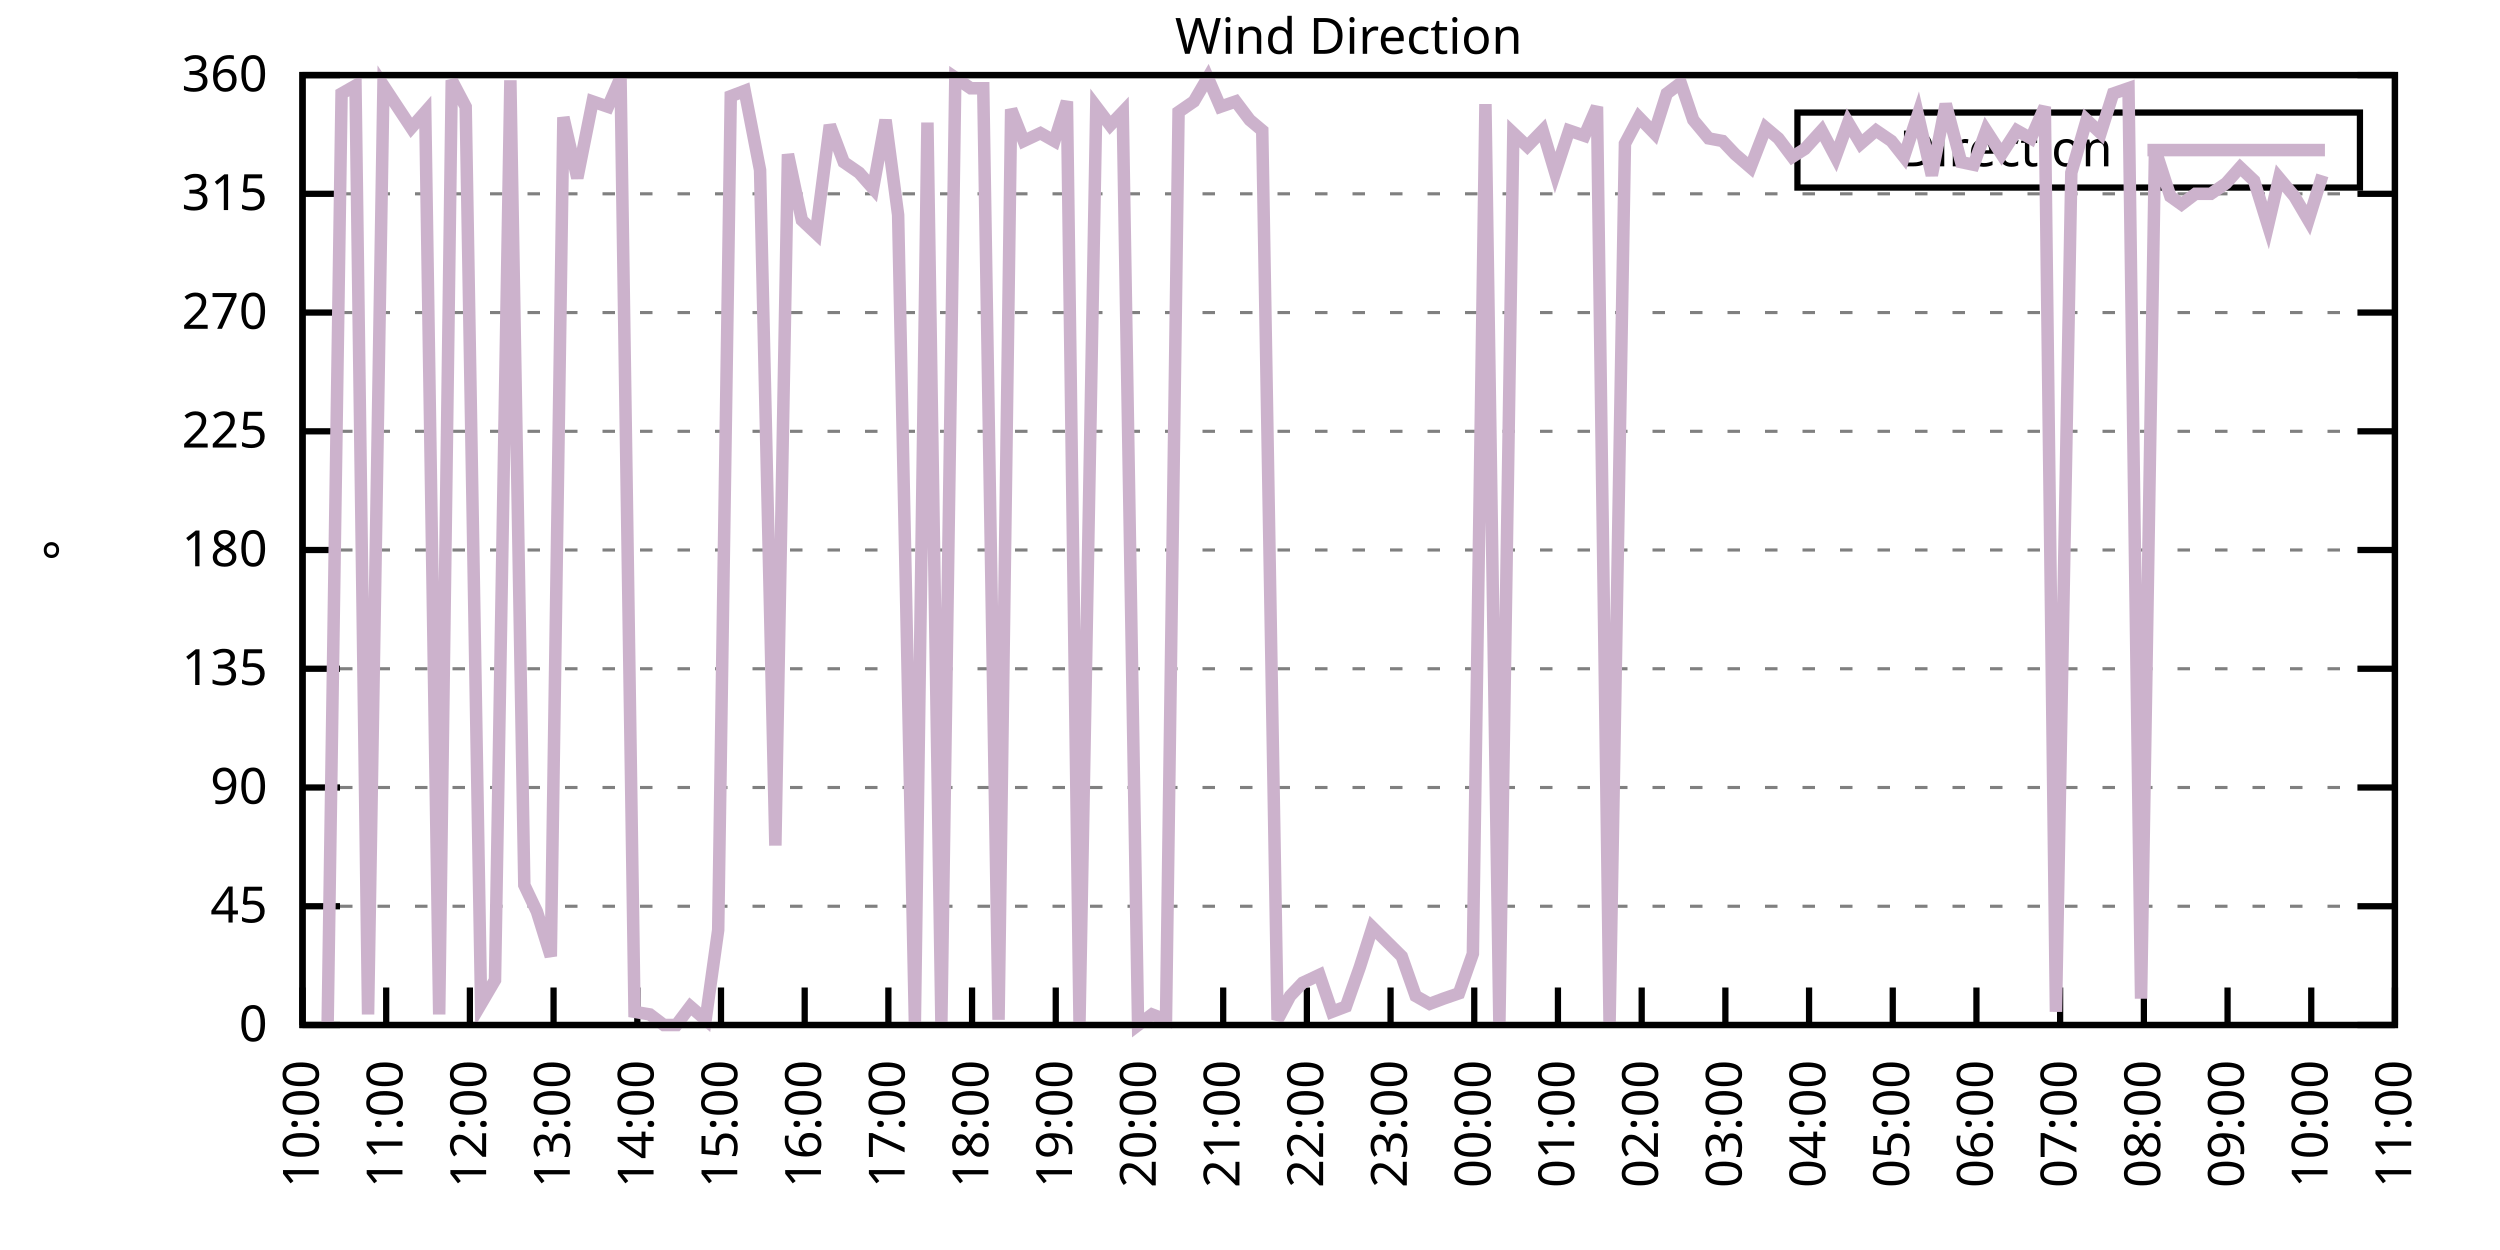
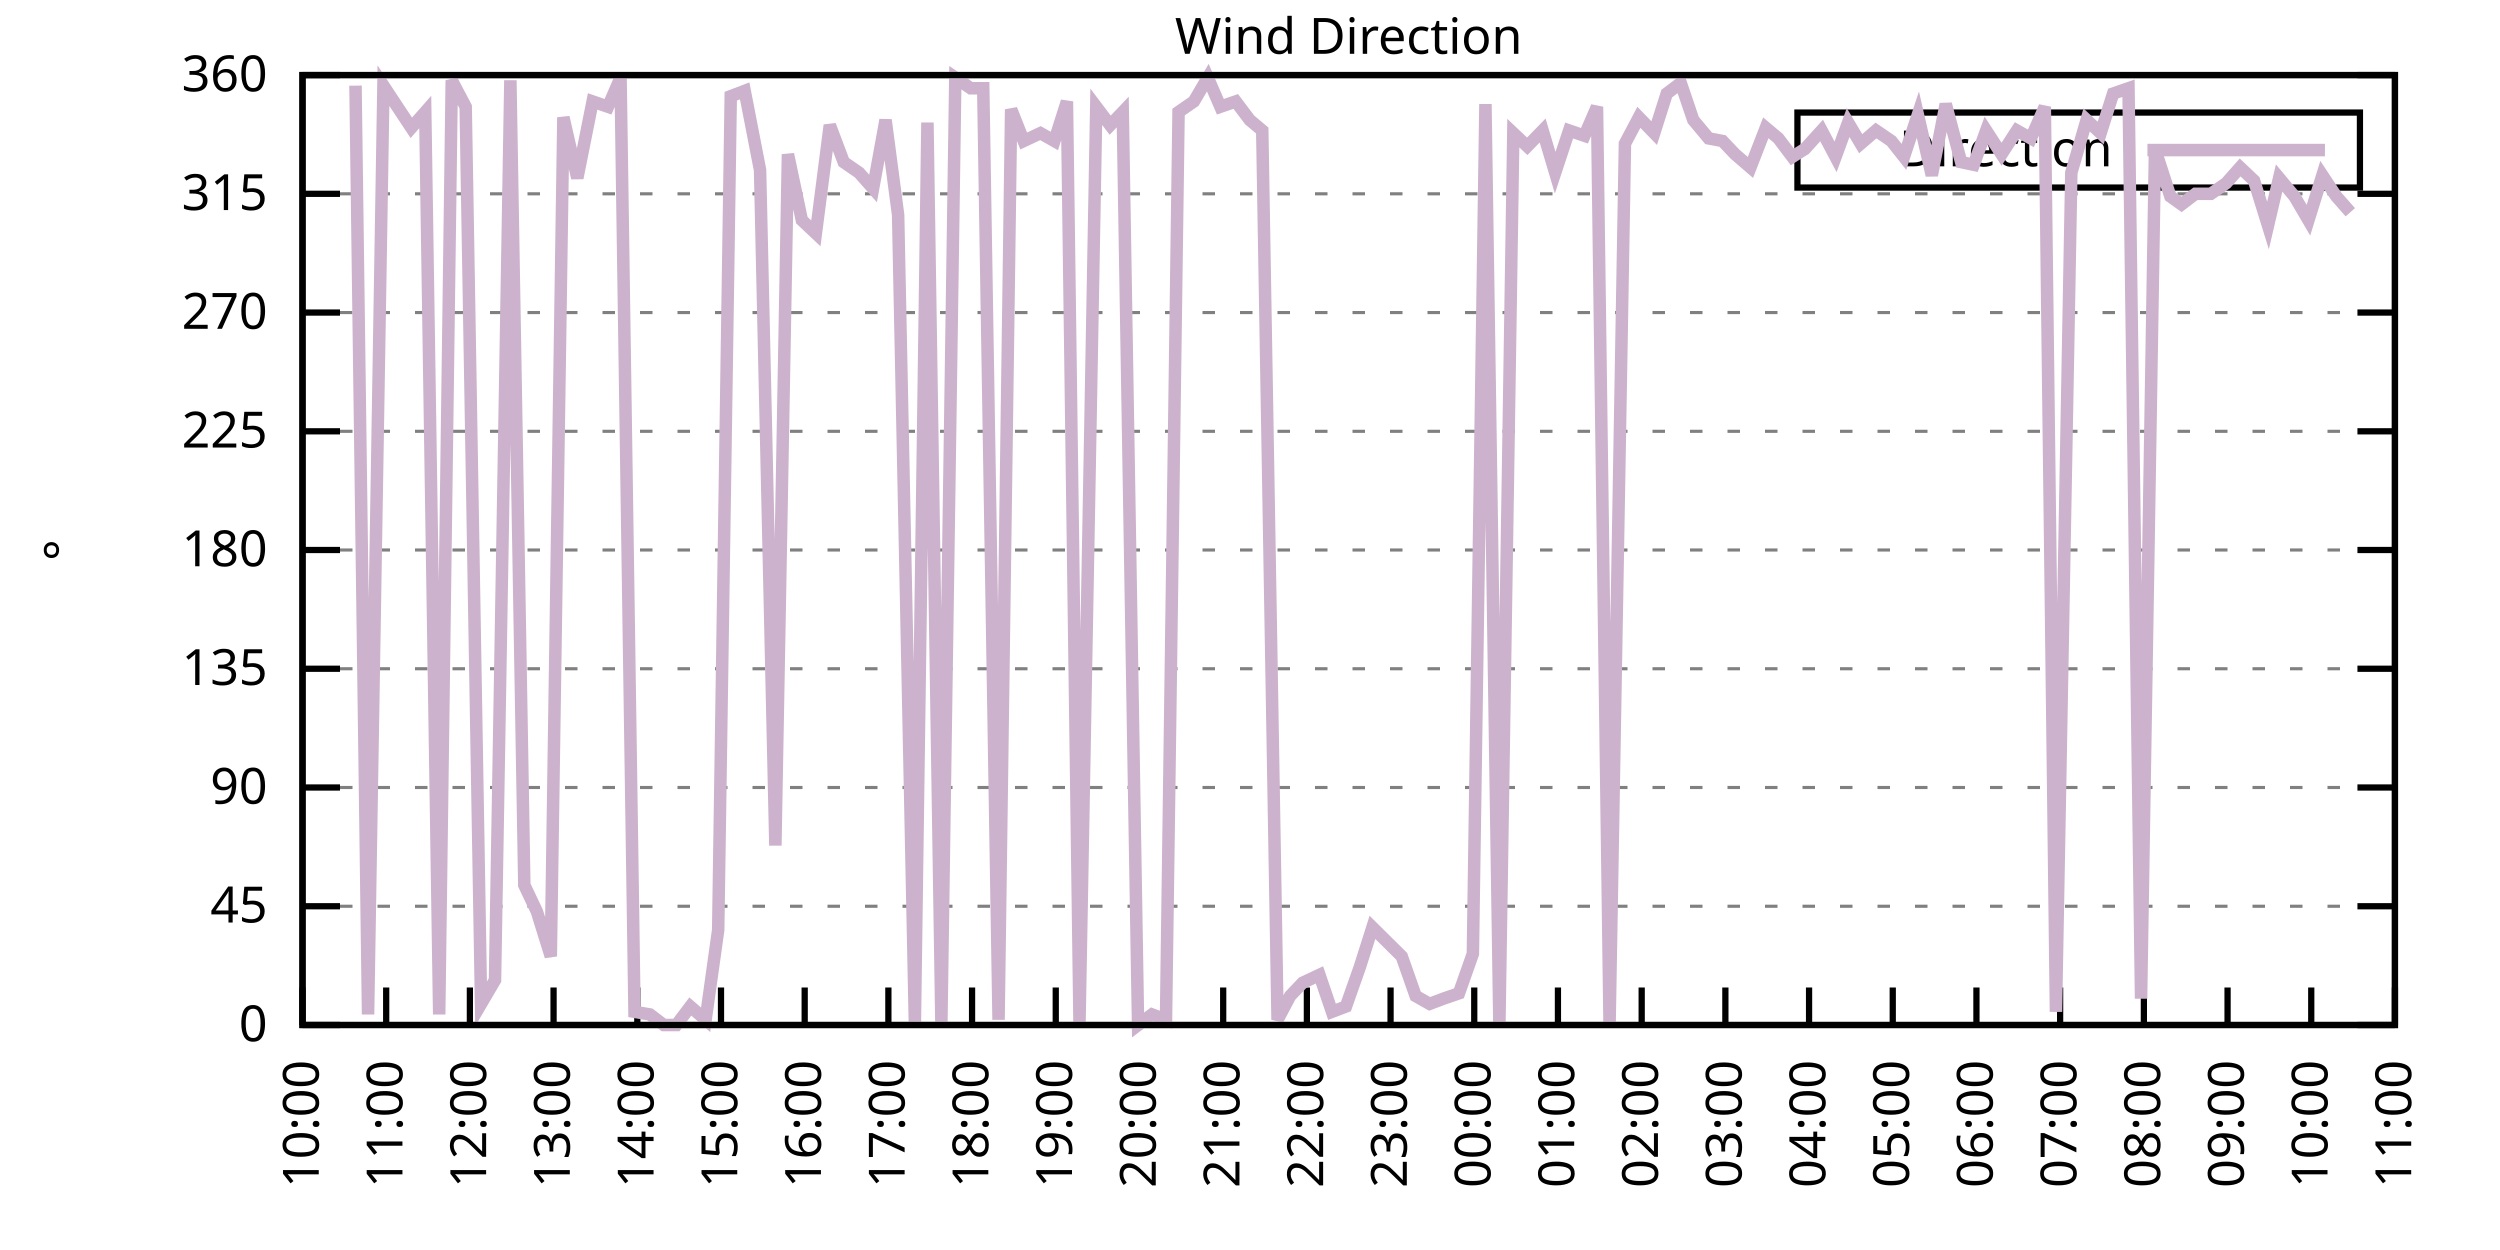
<svg xmlns="http://www.w3.org/2000/svg" xmlns:xlink="http://www.w3.org/1999/xlink" width="400" height="200" viewBox="0 0 400 200">
  <g id="gnuplot_canvas">
    <rect x="0" y="0" width="400" height="200" fill="none" />
    <defs>
      <circle id="gpDot" r="0.5" stroke-width="0.5" stroke="currentColor" />
      <path id="gpPt0" stroke-width="0.333" stroke="currentColor" d="M-1,0 h2 M0,-1 v2" />
      <path id="gpPt1" stroke-width="0.333" stroke="currentColor" d="M-1,-1 L1,1 M1,-1 L-1,1" />
      <path id="gpPt2" stroke-width="0.333" stroke="currentColor" d="M-1,0 L1,0 M0,-1 L0,1 M-1,-1 L1,1 M-1,1 L1,-1" />
      <rect id="gpPt3" stroke-width="0.333" stroke="currentColor" x="-1" y="-1" width="2" height="2" />
      <rect id="gpPt4" stroke-width="0.333" stroke="currentColor" fill="currentColor" x="-1" y="-1" width="2" height="2" />
      <circle id="gpPt5" stroke-width="0.333" stroke="currentColor" cx="0" cy="0" r="1" />
      <use xlink:href="#gpPt5" id="gpPt6" fill="currentColor" stroke="none" />
      <path id="gpPt7" stroke-width="0.333" stroke="currentColor" d="M0,-1.33 L-1.33,0.67 L1.33,0.67 z" />
      <use xlink:href="#gpPt7" id="gpPt8" fill="currentColor" stroke="none" />
      <use xlink:href="#gpPt7" id="gpPt9" stroke="currentColor" transform="rotate(180)" />
      <use xlink:href="#gpPt9" id="gpPt10" fill="currentColor" stroke="none" />
      <use xlink:href="#gpPt3" id="gpPt11" stroke="currentColor" transform="rotate(45)" />
      <use xlink:href="#gpPt11" id="gpPt12" fill="currentColor" stroke="none" />
      <path id="gpPt13" stroke-width="0.333" stroke="currentColor" d="M0,1.330 L1.265,0.411 L0.782,-1.067 L-0.782,-1.076 L-1.265,0.411 z" />
      <use xlink:href="#gpPt13" id="gpPt14" fill="currentColor" stroke="none" />
      <filter id="textbox" filterUnits="objectBoundingBox" x="0" y="0" height="1" width="1">
        <feFlood flood-color="white" flood-opacity="1" result="bgnd" />
        <feComposite in="SourceGraphic" in2="bgnd" operator="atop" />
      </filter>
      <filter id="greybox" filterUnits="objectBoundingBox" x="0" y="0" height="1" width="1">
        <feFlood flood-color="lightgrey" flood-opacity="1" result="grey" />
        <feComposite in="SourceGraphic" in2="grey" operator="atop" />
      </filter>
    </defs>
    <g fill="none" color="white" stroke="currentColor" stroke-width="1.00" stroke-linecap="butt" stroke-linejoin="miter">
</g>
    <g fill="none" color="black" stroke="currentColor" stroke-width="1.00" stroke-linecap="butt" stroke-linejoin="miter">
      <g stroke="none" shape-rendering="crispEdges">
        <polygon fill="rgb(255, 255, 255)" points="48.40,164.00 383.18,164.00 383.18,12.02 48.40,12.02 " />
      </g>
    </g>
    <g fill="none" color="black" stroke="currentColor" stroke-width="1.00" stroke-linecap="butt" stroke-linejoin="miter">
</g>
    <g fill="none" color="black" stroke="black" stroke-width="0.50" stroke-linecap="butt" stroke-linejoin="miter">
</g>
    <g fill="none" color="gray" stroke="currentColor" stroke-width="0.50" stroke-linecap="butt" stroke-linejoin="miter">
      <path stroke="gray" stroke-dasharray="2,4" class="gridline" d="M48.40,164.00 L383.19,164.00  " />
    </g>
    <g fill="none" color="gray" stroke="gray" stroke-width="1.00" stroke-linecap="butt" stroke-linejoin="miter">
</g>
    <g fill="none" color="black" stroke="currentColor" stroke-width="1.00" stroke-linecap="butt" stroke-linejoin="miter">
      <path stroke="black" d="M48.40,164.00 L54.40,164.00 M383.19,164.00 L377.19,164.00  " />
      <g transform="translate(42.80,166.60)" stroke="none" fill="black" font-family="Sans" font-size="8.00" text-anchor="end">
        <text>
          <tspan font-family="Sans"> 0</tspan>
        </text>
      </g>
    </g>
    <g fill="none" color="black" stroke="currentColor" stroke-width="1.00" stroke-linecap="butt" stroke-linejoin="miter">
</g>
    <g fill="none" color="black" stroke="black" stroke-width="0.50" stroke-linecap="butt" stroke-linejoin="miter">
</g>
    <g fill="none" color="gray" stroke="currentColor" stroke-width="0.50" stroke-linecap="butt" stroke-linejoin="miter">
      <path stroke="gray" stroke-dasharray="2,4" class="gridline" d="M48.40,145.00 L383.19,145.00  " />
    </g>
    <g fill="none" color="gray" stroke="gray" stroke-width="1.00" stroke-linecap="butt" stroke-linejoin="miter">
</g>
    <g fill="none" color="black" stroke="currentColor" stroke-width="1.00" stroke-linecap="butt" stroke-linejoin="miter">
      <path stroke="black" d="M48.40,145.00 L54.40,145.00 M383.19,145.00 L377.19,145.00  " />
      <g transform="translate(42.80,147.60)" stroke="none" fill="black" font-family="Sans" font-size="8.00" text-anchor="end">
        <text>
          <tspan font-family="Sans"> 45</tspan>
        </text>
      </g>
    </g>
    <g fill="none" color="black" stroke="currentColor" stroke-width="1.00" stroke-linecap="butt" stroke-linejoin="miter">
</g>
    <g fill="none" color="black" stroke="black" stroke-width="0.50" stroke-linecap="butt" stroke-linejoin="miter">
</g>
    <g fill="none" color="gray" stroke="currentColor" stroke-width="0.50" stroke-linecap="butt" stroke-linejoin="miter">
      <path stroke="gray" stroke-dasharray="2,4" class="gridline" d="M48.40,126.00 L383.19,126.00  " />
    </g>
    <g fill="none" color="gray" stroke="gray" stroke-width="1.00" stroke-linecap="butt" stroke-linejoin="miter">
</g>
    <g fill="none" color="black" stroke="currentColor" stroke-width="1.00" stroke-linecap="butt" stroke-linejoin="miter">
      <path stroke="black" d="M48.40,126.00 L54.40,126.00 M383.19,126.00 L377.19,126.00  " />
      <g transform="translate(42.80,128.60)" stroke="none" fill="black" font-family="Sans" font-size="8.00" text-anchor="end">
        <text>
          <tspan font-family="Sans"> 90</tspan>
        </text>
      </g>
    </g>
    <g fill="none" color="black" stroke="currentColor" stroke-width="1.00" stroke-linecap="butt" stroke-linejoin="miter">
</g>
    <g fill="none" color="black" stroke="black" stroke-width="0.50" stroke-linecap="butt" stroke-linejoin="miter">
</g>
    <g fill="none" color="gray" stroke="currentColor" stroke-width="0.50" stroke-linecap="butt" stroke-linejoin="miter">
      <path stroke="gray" stroke-dasharray="2,4" class="gridline" d="M48.40,107.00 L383.19,107.00  " />
    </g>
    <g fill="none" color="gray" stroke="gray" stroke-width="1.00" stroke-linecap="butt" stroke-linejoin="miter">
</g>
    <g fill="none" color="black" stroke="currentColor" stroke-width="1.00" stroke-linecap="butt" stroke-linejoin="miter">
      <path stroke="black" d="M48.40,107.00 L54.40,107.00 M383.19,107.00 L377.19,107.00  " />
      <g transform="translate(42.80,109.60)" stroke="none" fill="black" font-family="Sans" font-size="8.00" text-anchor="end">
        <text>
          <tspan font-family="Sans"> 135</tspan>
        </text>
      </g>
    </g>
    <g fill="none" color="black" stroke="currentColor" stroke-width="1.00" stroke-linecap="butt" stroke-linejoin="miter">
</g>
    <g fill="none" color="black" stroke="black" stroke-width="0.50" stroke-linecap="butt" stroke-linejoin="miter">
</g>
    <g fill="none" color="gray" stroke="currentColor" stroke-width="0.50" stroke-linecap="butt" stroke-linejoin="miter">
      <path stroke="gray" stroke-dasharray="2,4" class="gridline" d="M48.40,88.00 L383.19,88.00  " />
    </g>
    <g fill="none" color="gray" stroke="gray" stroke-width="1.00" stroke-linecap="butt" stroke-linejoin="miter">
</g>
    <g fill="none" color="black" stroke="currentColor" stroke-width="1.00" stroke-linecap="butt" stroke-linejoin="miter">
      <path stroke="black" d="M48.40,88.00 L54.40,88.00 M383.19,88.00 L377.19,88.00  " />
      <g transform="translate(42.80,90.60)" stroke="none" fill="black" font-family="Sans" font-size="8.00" text-anchor="end">
        <text>
          <tspan font-family="Sans"> 180</tspan>
        </text>
      </g>
    </g>
    <g fill="none" color="black" stroke="currentColor" stroke-width="1.00" stroke-linecap="butt" stroke-linejoin="miter">
</g>
    <g fill="none" color="black" stroke="black" stroke-width="0.50" stroke-linecap="butt" stroke-linejoin="miter">
</g>
    <g fill="none" color="gray" stroke="currentColor" stroke-width="0.50" stroke-linecap="butt" stroke-linejoin="miter">
      <path stroke="gray" stroke-dasharray="2,4" class="gridline" d="M48.40,69.01 L383.19,69.01  " />
    </g>
    <g fill="none" color="gray" stroke="gray" stroke-width="1.00" stroke-linecap="butt" stroke-linejoin="miter">
</g>
    <g fill="none" color="black" stroke="currentColor" stroke-width="1.00" stroke-linecap="butt" stroke-linejoin="miter">
      <path stroke="black" d="M48.40,69.01 L54.40,69.01 M383.19,69.01 L377.19,69.01  " />
      <g transform="translate(42.80,71.61)" stroke="none" fill="black" font-family="Sans" font-size="8.00" text-anchor="end">
        <text>
          <tspan font-family="Sans"> 225</tspan>
        </text>
      </g>
    </g>
    <g fill="none" color="black" stroke="currentColor" stroke-width="1.00" stroke-linecap="butt" stroke-linejoin="miter">
</g>
    <g fill="none" color="black" stroke="black" stroke-width="0.50" stroke-linecap="butt" stroke-linejoin="miter">
</g>
    <g fill="none" color="gray" stroke="currentColor" stroke-width="0.50" stroke-linecap="butt" stroke-linejoin="miter">
      <path stroke="gray" stroke-dasharray="2,4" class="gridline" d="M48.40,50.01 L383.19,50.01  " />
    </g>
    <g fill="none" color="gray" stroke="gray" stroke-width="1.00" stroke-linecap="butt" stroke-linejoin="miter">
</g>
    <g fill="none" color="black" stroke="currentColor" stroke-width="1.00" stroke-linecap="butt" stroke-linejoin="miter">
      <path stroke="black" d="M48.40,50.01 L54.40,50.01 M383.19,50.01 L377.19,50.01  " />
      <g transform="translate(42.80,52.61)" stroke="none" fill="black" font-family="Sans" font-size="8.00" text-anchor="end">
        <text>
          <tspan font-family="Sans"> 270</tspan>
        </text>
      </g>
    </g>
    <g fill="none" color="black" stroke="currentColor" stroke-width="1.00" stroke-linecap="butt" stroke-linejoin="miter">
</g>
    <g fill="none" color="black" stroke="black" stroke-width="0.50" stroke-linecap="butt" stroke-linejoin="miter">
</g>
    <g fill="none" color="gray" stroke="currentColor" stroke-width="0.50" stroke-linecap="butt" stroke-linejoin="miter">
      <path stroke="gray" stroke-dasharray="2,4" class="gridline" d="M48.40,31.01 L383.19,31.01  " />
    </g>
    <g fill="none" color="gray" stroke="gray" stroke-width="1.00" stroke-linecap="butt" stroke-linejoin="miter">
</g>
    <g fill="none" color="black" stroke="currentColor" stroke-width="1.00" stroke-linecap="butt" stroke-linejoin="miter">
      <path stroke="black" d="M48.40,31.01 L54.40,31.01 M383.19,31.01 L377.19,31.01  " />
      <g transform="translate(42.80,33.61)" stroke="none" fill="black" font-family="Sans" font-size="8.00" text-anchor="end">
        <text>
          <tspan font-family="Sans"> 315</tspan>
        </text>
      </g>
    </g>
    <g fill="none" color="black" stroke="currentColor" stroke-width="1.00" stroke-linecap="butt" stroke-linejoin="miter">
</g>
    <g fill="none" color="black" stroke="black" stroke-width="0.50" stroke-linecap="butt" stroke-linejoin="miter">
</g>
    <g fill="none" color="gray" stroke="currentColor" stroke-width="0.50" stroke-linecap="butt" stroke-linejoin="miter">
      <path stroke="gray" stroke-dasharray="2,4" class="gridline" d="M48.40,12.01 L383.19,12.01  " />
    </g>
    <g fill="none" color="gray" stroke="gray" stroke-width="1.00" stroke-linecap="butt" stroke-linejoin="miter">
</g>
    <g fill="none" color="black" stroke="currentColor" stroke-width="1.00" stroke-linecap="butt" stroke-linejoin="miter">
      <path stroke="black" d="M48.40,12.01 L54.40,12.01 M383.19,12.01 L377.19,12.01  " />
      <g transform="translate(42.80,14.61)" stroke="none" fill="black" font-family="Sans" font-size="8.00" text-anchor="end">
        <text>
          <tspan font-family="Sans"> 360</tspan>
        </text>
      </g>
    </g>
    <g fill="none" color="black" stroke="currentColor" stroke-width="1.00" stroke-linecap="butt" stroke-linejoin="miter">
      <path stroke="black" d="M48.40,164.00 L48.40,158.00  " />
      <g transform="translate(51.00,169.60) rotate(270.00)" stroke="none" fill="black" font-family="Sans" font-size="8.00" text-anchor="end">
        <text>
          <tspan font-family="Sans">10:00</tspan>
        </text>
      </g>
    </g>
    <g fill="none" color="black" stroke="currentColor" stroke-width="1.00" stroke-linecap="butt" stroke-linejoin="miter">
      <path stroke="black" d="M61.79,164.00 L61.79,158.00  " />
      <g transform="translate(64.39,169.60) rotate(270.00)" stroke="none" fill="black" font-family="Sans" font-size="8.00" text-anchor="end">
        <text>
          <tspan font-family="Sans">11:00</tspan>
        </text>
      </g>
    </g>
    <g fill="none" color="black" stroke="currentColor" stroke-width="1.00" stroke-linecap="butt" stroke-linejoin="miter">
      <path stroke="black" d="M75.18,164.00 L75.18,158.00  " />
      <g transform="translate(77.78,169.60) rotate(270.00)" stroke="none" fill="black" font-family="Sans" font-size="8.00" text-anchor="end">
        <text>
          <tspan font-family="Sans">12:00</tspan>
        </text>
      </g>
    </g>
    <g fill="none" color="black" stroke="currentColor" stroke-width="1.00" stroke-linecap="butt" stroke-linejoin="miter">
      <path stroke="black" d="M88.57,164.00 L88.57,158.00  " />
      <g transform="translate(91.17,169.60) rotate(270.00)" stroke="none" fill="black" font-family="Sans" font-size="8.00" text-anchor="end">
        <text>
          <tspan font-family="Sans">13:00</tspan>
        </text>
      </g>
    </g>
    <g fill="none" color="black" stroke="currentColor" stroke-width="1.00" stroke-linecap="butt" stroke-linejoin="miter">
      <path stroke="black" d="M101.97,164.00 L101.97,158.00  " />
      <g transform="translate(104.57,169.60) rotate(270.00)" stroke="none" fill="black" font-family="Sans" font-size="8.00" text-anchor="end">
        <text>
          <tspan font-family="Sans">14:00</tspan>
        </text>
      </g>
    </g>
    <g fill="none" color="black" stroke="currentColor" stroke-width="1.00" stroke-linecap="butt" stroke-linejoin="miter">
      <path stroke="black" d="M115.36,164.00 L115.36,158.00  " />
      <g transform="translate(117.96,169.60) rotate(270.00)" stroke="none" fill="black" font-family="Sans" font-size="8.00" text-anchor="end">
        <text>
          <tspan font-family="Sans">15:00</tspan>
        </text>
      </g>
    </g>
    <g fill="none" color="black" stroke="currentColor" stroke-width="1.00" stroke-linecap="butt" stroke-linejoin="miter">
      <path stroke="black" d="M128.75,164.00 L128.75,158.00  " />
      <g transform="translate(131.35,169.60) rotate(270.00)" stroke="none" fill="black" font-family="Sans" font-size="8.00" text-anchor="end">
        <text>
          <tspan font-family="Sans">16:00</tspan>
        </text>
      </g>
    </g>
    <g fill="none" color="black" stroke="currentColor" stroke-width="1.00" stroke-linecap="butt" stroke-linejoin="miter">
      <path stroke="black" d="M142.14,164.00 L142.14,158.00  " />
      <g transform="translate(144.74,169.60) rotate(270.00)" stroke="none" fill="black" font-family="Sans" font-size="8.00" text-anchor="end">
        <text>
          <tspan font-family="Sans">17:00</tspan>
        </text>
      </g>
    </g>
    <g fill="none" color="black" stroke="currentColor" stroke-width="1.00" stroke-linecap="butt" stroke-linejoin="miter">
      <path stroke="black" d="M155.53,164.00 L155.53,158.00  " />
      <g transform="translate(158.13,169.60) rotate(270.00)" stroke="none" fill="black" font-family="Sans" font-size="8.00" text-anchor="end">
        <text>
          <tspan font-family="Sans">18:00</tspan>
        </text>
      </g>
    </g>
    <g fill="none" color="black" stroke="currentColor" stroke-width="1.00" stroke-linecap="butt" stroke-linejoin="miter">
      <path stroke="black" d="M168.92,164.00 L168.92,158.00  " />
      <g transform="translate(171.52,169.60) rotate(270.00)" stroke="none" fill="black" font-family="Sans" font-size="8.00" text-anchor="end">
        <text>
          <tspan font-family="Sans">19:00</tspan>
        </text>
      </g>
    </g>
    <g fill="none" color="black" stroke="currentColor" stroke-width="1.00" stroke-linecap="butt" stroke-linejoin="miter">
      <path stroke="black" d="M182.32,164.00 L182.32,158.00  " />
      <g transform="translate(184.92,169.60) rotate(270.00)" stroke="none" fill="black" font-family="Sans" font-size="8.00" text-anchor="end">
        <text>
          <tspan font-family="Sans">20:00</tspan>
        </text>
      </g>
    </g>
    <g fill="none" color="black" stroke="currentColor" stroke-width="1.00" stroke-linecap="butt" stroke-linejoin="miter">
      <path stroke="black" d="M195.71,164.00 L195.71,158.00  " />
      <g transform="translate(198.31,169.60) rotate(270.00)" stroke="none" fill="black" font-family="Sans" font-size="8.00" text-anchor="end">
        <text>
          <tspan font-family="Sans">21:00</tspan>
        </text>
      </g>
    </g>
    <g fill="none" color="black" stroke="currentColor" stroke-width="1.00" stroke-linecap="butt" stroke-linejoin="miter">
      <path stroke="black" d="M209.10,164.00 L209.10,158.00  " />
      <g transform="translate(211.70,169.60) rotate(270.00)" stroke="none" fill="black" font-family="Sans" font-size="8.00" text-anchor="end">
        <text>
          <tspan font-family="Sans">22:00</tspan>
        </text>
      </g>
    </g>
    <g fill="none" color="black" stroke="currentColor" stroke-width="1.00" stroke-linecap="butt" stroke-linejoin="miter">
      <path stroke="black" d="M222.49,164.00 L222.49,158.00  " />
      <g transform="translate(225.09,169.60) rotate(270.00)" stroke="none" fill="black" font-family="Sans" font-size="8.00" text-anchor="end">
        <text>
          <tspan font-family="Sans">23:00</tspan>
        </text>
      </g>
    </g>
    <g fill="none" color="black" stroke="currentColor" stroke-width="1.00" stroke-linecap="butt" stroke-linejoin="miter">
      <path stroke="black" d="M235.88,164.00 L235.88,158.00  " />
      <g transform="translate(238.48,169.60) rotate(270.00)" stroke="none" fill="black" font-family="Sans" font-size="8.00" text-anchor="end">
        <text>
          <tspan font-family="Sans">00:00</tspan>
        </text>
      </g>
    </g>
    <g fill="none" color="black" stroke="currentColor" stroke-width="1.00" stroke-linecap="butt" stroke-linejoin="miter">
      <path stroke="black" d="M249.27,164.00 L249.27,158.00  " />
      <g transform="translate(251.87,169.60) rotate(270.00)" stroke="none" fill="black" font-family="Sans" font-size="8.00" text-anchor="end">
        <text>
          <tspan font-family="Sans">01:00</tspan>
        </text>
      </g>
    </g>
    <g fill="none" color="black" stroke="currentColor" stroke-width="1.00" stroke-linecap="butt" stroke-linejoin="miter">
      <path stroke="black" d="M262.67,164.00 L262.67,158.00  " />
      <g transform="translate(265.27,169.60) rotate(270.00)" stroke="none" fill="black" font-family="Sans" font-size="8.00" text-anchor="end">
        <text>
          <tspan font-family="Sans">02:00</tspan>
        </text>
      </g>
    </g>
    <g fill="none" color="black" stroke="currentColor" stroke-width="1.00" stroke-linecap="butt" stroke-linejoin="miter">
      <path stroke="black" d="M276.06,164.00 L276.06,158.00  " />
      <g transform="translate(278.66,169.60) rotate(270.00)" stroke="none" fill="black" font-family="Sans" font-size="8.00" text-anchor="end">
        <text>
          <tspan font-family="Sans">03:00</tspan>
        </text>
      </g>
    </g>
    <g fill="none" color="black" stroke="currentColor" stroke-width="1.00" stroke-linecap="butt" stroke-linejoin="miter">
      <path stroke="black" d="M289.45,164.00 L289.45,158.00  " />
      <g transform="translate(292.05,169.60) rotate(270.00)" stroke="none" fill="black" font-family="Sans" font-size="8.00" text-anchor="end">
        <text>
          <tspan font-family="Sans">04:00</tspan>
        </text>
      </g>
    </g>
    <g fill="none" color="black" stroke="currentColor" stroke-width="1.00" stroke-linecap="butt" stroke-linejoin="miter">
      <path stroke="black" d="M302.84,164.00 L302.84,158.00  " />
      <g transform="translate(305.44,169.60) rotate(270.00)" stroke="none" fill="black" font-family="Sans" font-size="8.00" text-anchor="end">
        <text>
          <tspan font-family="Sans">05:00</tspan>
        </text>
      </g>
    </g>
    <g fill="none" color="black" stroke="currentColor" stroke-width="1.00" stroke-linecap="butt" stroke-linejoin="miter">
      <path stroke="black" d="M316.23,164.00 L316.23,158.00  " />
      <g transform="translate(318.83,169.60) rotate(270.00)" stroke="none" fill="black" font-family="Sans" font-size="8.00" text-anchor="end">
        <text>
          <tspan font-family="Sans">06:00</tspan>
        </text>
      </g>
    </g>
    <g fill="none" color="black" stroke="currentColor" stroke-width="1.00" stroke-linecap="butt" stroke-linejoin="miter">
      <path stroke="black" d="M329.62,164.00 L329.62,158.00  " />
      <g transform="translate(332.22,169.60) rotate(270.00)" stroke="none" fill="black" font-family="Sans" font-size="8.00" text-anchor="end">
        <text>
          <tspan font-family="Sans">07:00</tspan>
        </text>
      </g>
    </g>
    <g fill="none" color="black" stroke="currentColor" stroke-width="1.00" stroke-linecap="butt" stroke-linejoin="miter">
      <path stroke="black" d="M343.02,164.00 L343.02,158.00  " />
      <g transform="translate(345.62,169.60) rotate(270.00)" stroke="none" fill="black" font-family="Sans" font-size="8.00" text-anchor="end">
        <text>
          <tspan font-family="Sans">08:00</tspan>
        </text>
      </g>
    </g>
    <g fill="none" color="black" stroke="currentColor" stroke-width="1.00" stroke-linecap="butt" stroke-linejoin="miter">
      <path stroke="black" d="M356.41,164.00 L356.41,158.00  " />
      <g transform="translate(359.01,169.60) rotate(270.00)" stroke="none" fill="black" font-family="Sans" font-size="8.00" text-anchor="end">
        <text>
          <tspan font-family="Sans">09:00</tspan>
        </text>
      </g>
    </g>
    <g fill="none" color="black" stroke="currentColor" stroke-width="1.00" stroke-linecap="butt" stroke-linejoin="miter">
      <path stroke="black" d="M369.80,164.00 L369.80,158.00  " />
      <g transform="translate(372.40,169.60) rotate(270.00)" stroke="none" fill="black" font-family="Sans" font-size="8.00" text-anchor="end">
        <text>
          <tspan font-family="Sans">10:00</tspan>
        </text>
      </g>
    </g>
    <g fill="none" color="black" stroke="currentColor" stroke-width="1.00" stroke-linecap="butt" stroke-linejoin="miter">
      <path stroke="black" d="M383.19,164.00 L383.19,158.00  " />
      <g transform="translate(385.79,169.60) rotate(270.00)" stroke="none" fill="black" font-family="Sans" font-size="8.00" text-anchor="end">
        <text>
          <tspan font-family="Sans">11:00</tspan>
        </text>
      </g>
    </g>
    <g fill="none" color="black" stroke="currentColor" stroke-width="1.00" stroke-linecap="butt" stroke-linejoin="miter">
</g>
    <g fill="none" color="black" stroke="currentColor" stroke-width="1.00" stroke-linecap="butt" stroke-linejoin="miter">
      <path stroke="black" d="M48.40,12.01 L48.40,164.00 L383.19,164.00 L383.19,12.01 L48.40,12.01 Z  " />
    </g>
    <g fill="none" color="black" stroke="currentColor" stroke-width="1.00" stroke-linecap="butt" stroke-linejoin="miter">
</g>
    <g fill="none" color="black" stroke="currentColor" stroke-width="1.00" stroke-linecap="butt" stroke-linejoin="miter">
      <path stroke="black" d="M287.59,30.01 L287.59,18.01 L377.59,18.01 L377.59,30.01 L287.59,30.01 Z  " />
    </g>
    <g id="Wind_direction_plot_1">
      <g fill="none" color="white" stroke="black" stroke-width="2.00" stroke-linecap="butt" stroke-linejoin="miter">
</g>
      <g fill="none" color="black" stroke="currentColor" stroke-width="2.00" stroke-linecap="butt" stroke-linejoin="miter">
        <g transform="translate(337.99,26.61)" stroke="none" fill="black" font-family="Sans" font-size="8.00" text-anchor="end">
          <text>
            <tspan font-family="Sans">Direction</tspan>
          </text>
        </g>
      </g>
      <g fill="none" color="black" stroke="currentColor" stroke-width="2.00" stroke-linecap="butt" stroke-linejoin="miter">
-         <path stroke="rgb(204, 178, 204)" d="M343.59,24.01 L371.99,24.01 M52.42,164.00 L54.65,14.97 L56.88,13.70 L58.89,162.31 L61.35,13.70 L63.58,17.08   L65.81,20.45 L68.04,17.92 L70.27,162.31 L72.28,12.85 L74.51,17.08 L76.97,160.62 L79.20,156.82 L81.66,12.85   L83.89,141.62 L85.90,145.85 L88.13,153.02 L90.14,18.77 L92.37,28.48 L94.82,16.23 L97.28,17.08 L99.29,12.43   L101.52,161.89 L103.98,162.31 L106.21,164.00 L108.22,164.00 L110.45,161.04 L112.90,163.16 L114.91,148.80 L116.92,15.39   L119.15,14.54 L121.61,27.21 L124.06,135.29 L126.07,24.68 L128.30,35.23 L130.54,37.34 L132.77,20.03 L135.00,25.94   L137.45,27.63 L139.69,30.16 L141.69,19.19 L143.70,34.39 L146.38,163.58 L148.39,19.61 L150.62,163.58 L152.85,12.43   L155.31,14.12 L157.32,14.12 L159.77,163.16 L161.78,17.50 L163.79,22.56 L166.47,21.30 L168.70,22.56 L170.71,16.23   L172.72,163.58 L175.40,17.08 L177.63,20.03 L179.64,17.92 L182.09,164.00 L184.32,162.31 L186.56,163.16 L188.57,17.92   L191.02,16.23 L193.25,12.43 L195.26,17.08 L197.72,16.23 L199.95,19.19 L201.96,20.88 L204.41,163.16 L206.42,159.36   L208.43,157.24 L211.11,155.98 L213.12,161.89 L215.35,161.04 L217.58,154.71 L219.59,148.38 L224.28,153.02 L226.51,159.36   L228.74,160.62 L230.97,159.78 L233.43,158.93 L235.66,152.60 L237.67,16.65 L239.90,164.00 L242.13,21.30 L244.36,23.41   L246.82,20.88 L248.83,27.63 L251.06,20.88 L253.51,21.72 L255.52,17.08 L257.53,164.00 L259.99,22.99 L262.22,18.77   L264.67,21.30 L266.68,14.97 L268.92,13.28 L270.92,19.19 L273.38,22.14 L275.61,22.56 L277.62,24.68 L280.07,26.79   L282.53,20.45 L284.54,22.14 L286.77,25.10 L288.78,23.83 L291.46,20.88 L293.69,25.10 L295.70,19.61 L297.71,22.99   L300.16,20.88 L302.62,22.56 L304.63,25.10 L306.86,18.34 L309.09,28.05 L311.32,16.65 L313.78,25.94 L315.79,26.36   L317.79,20.88 L320.25,24.68 L322.70,20.88 L324.94,22.14 L327.17,17.08 L328.95,161.89 L331.41,27.63 L333.86,19.19   L336.10,21.30 L338.10,14.97 L340.56,14.12 L342.57,159.78 L344.80,23.83 L347.26,31.43 L349.04,32.70 L351.27,31.01   L353.73,31.01 L356.18,29.32 L358.42,26.79 L360.65,28.90 L362.88,36.08 L364.66,28.48 L367.12,31.43 L369.35,35.23   L371.58,28.05  " />
+         <path stroke="rgb(204, 178, 204)" d="M343.59,24.01 L371.99,24.01 M56.88,13.70 L58.89,162.31 L61.35,13.70 L63.58,17.08 L65.81,20.45 L68.04,17.92   L70.27,162.31 L72.28,12.85 L74.51,17.08 L76.97,160.62 L79.20,156.82 L81.66,12.85 L83.89,141.62 L85.90,145.85   L88.13,153.02 L90.14,18.77 L92.37,28.48 L94.82,16.23 L97.28,17.08 L99.29,12.43 L101.52,161.89 L103.98,162.31   L106.21,164.00 L108.22,164.00 L110.45,161.04 L112.90,163.16 L114.91,148.80 L116.92,15.39 L119.15,14.54 L121.61,27.21   L124.06,135.29 L126.07,24.68 L128.30,35.23 L130.54,37.34 L132.77,20.03 L135.00,25.94 L137.45,27.63 L139.69,30.16   L141.69,19.19 L143.70,34.39 L146.38,163.58 L148.39,19.61 L150.62,163.58 L152.85,12.43 L155.31,14.12 L157.32,14.12   L159.77,163.16 L161.78,17.50 L163.79,22.56 L166.47,21.30 L168.70,22.56 L170.71,16.23 L172.72,163.58 L175.40,17.08   L177.63,20.03 L179.64,17.92 L182.09,164.00 L184.32,162.31 L186.56,163.16 L188.57,17.92 L191.02,16.23 L193.25,12.43   L195.26,17.08 L197.72,16.23 L199.95,19.19 L201.96,20.88 L204.41,163.16 L206.42,159.36 L208.43,157.24 L211.11,155.98   L213.12,161.89 L215.35,161.04 L217.58,154.71 L219.59,148.38 L224.28,153.02 L226.51,159.36 L228.74,160.62 L230.97,159.78   L233.43,158.93 L235.66,152.60 L237.67,16.65 L239.90,164.00 L242.13,21.30 L244.36,23.41 L246.82,20.88 L248.83,27.63   L251.06,20.88 L253.51,21.72 L255.52,17.08 L257.53,164.00 L259.99,22.99 L262.22,18.77 L264.67,21.30 L266.68,14.97   L268.92,13.28 L270.92,19.19 L273.38,22.14 L275.61,22.56 L277.62,24.68 L280.07,26.79 L282.53,20.45 L284.54,22.14   L286.77,25.10 L288.78,23.83 L291.46,20.88 L293.69,25.10 L295.70,19.61 L297.71,22.99 L300.16,20.88 L302.62,22.56   L304.63,25.10 L306.86,18.34 L309.09,28.05 L311.32,16.65 L313.78,25.94 L315.79,26.36 L317.79,20.88 L320.25,24.68   L322.70,20.88 L324.94,22.14 L327.17,17.08 L328.95,161.89 L331.41,27.63 L333.86,19.19 L336.10,21.30 L338.10,14.97   L340.56,14.12 L342.57,159.78 L344.80,23.83 L347.26,31.43 L349.04,32.70 L351.27,31.01 L353.73,31.01 L356.18,29.32   L358.42,26.79 L360.65,28.90 L362.88,36.08 L364.66,28.48 L367.12,31.43 L369.35,35.23 L371.58,28.05 L373.82,31.43   L376.05,33.96  " />
      </g>
    </g>
    <g fill="none" color="black" stroke="currentColor" stroke-width="2.00" stroke-linecap="butt" stroke-linejoin="miter">
</g>
    <g fill="none" color="black" stroke="black" stroke-width="1.00" stroke-linecap="butt" stroke-linejoin="miter">
</g>
    <g fill="none" color="black" stroke="currentColor" stroke-width="1.00" stroke-linecap="butt" stroke-linejoin="miter">
      <path stroke="black" d="M48.40,12.01 L48.40,164.00 L383.19,164.00 L383.19,12.01 L48.40,12.01 Z  " />
      <g transform="translate(12.80,88.01) rotate(270.00)" stroke="none" fill="black" font-family="Sans" font-size="8.00" text-anchor="middle">
        <text>
          <tspan font-family="Sans">°</tspan>
        </text>
      </g>
    </g>
    <g fill="none" color="black" stroke="currentColor" stroke-width="1.00" stroke-linecap="butt" stroke-linejoin="miter">
</g>
    <g fill="none" color="black" stroke="currentColor" stroke-width="1.00" stroke-linecap="butt" stroke-linejoin="miter">
      <g transform="translate(215.79,8.61)" stroke="none" fill="black" font-family="Sans" font-size="8.00" text-anchor="middle">
        <text>
          <tspan font-family="Sans">Wind Direction</tspan>
        </text>
      </g>
    </g>
    <g fill="none" color="black" stroke="currentColor" stroke-width="1.00" stroke-linecap="butt" stroke-linejoin="miter">
</g>
  </g>
</svg>
